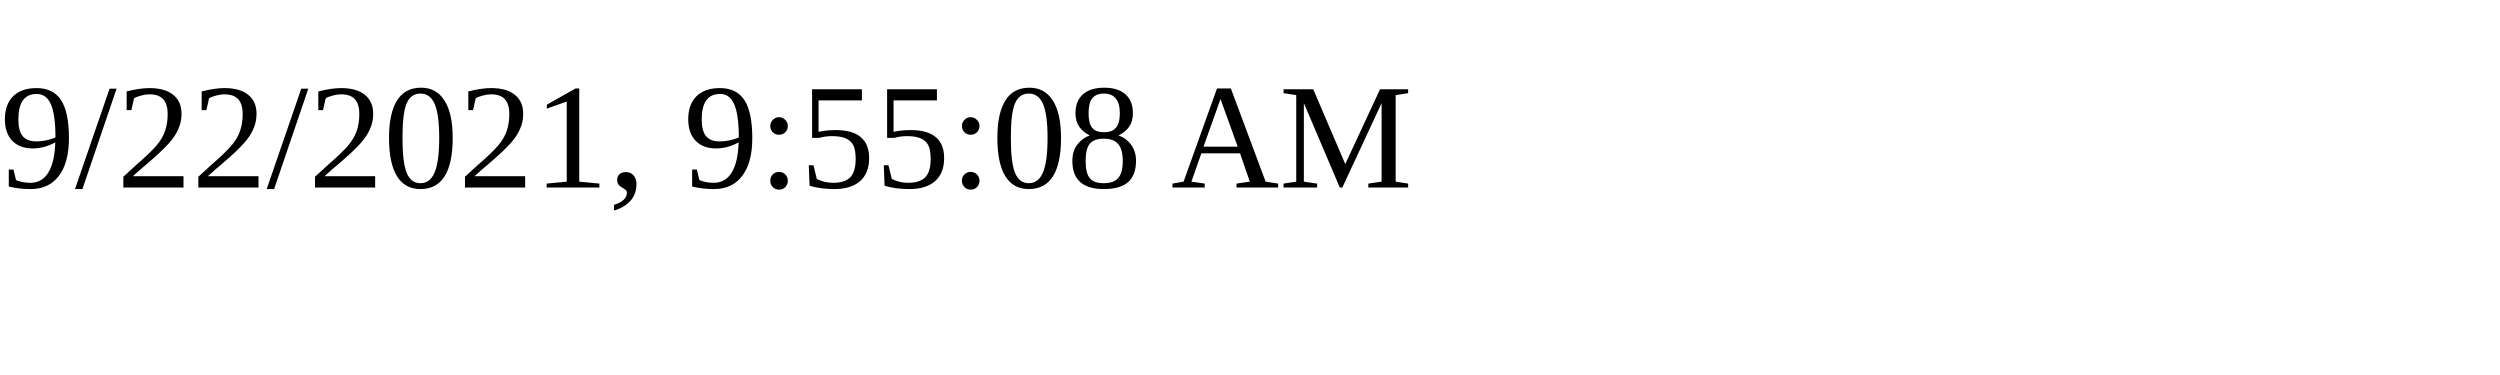
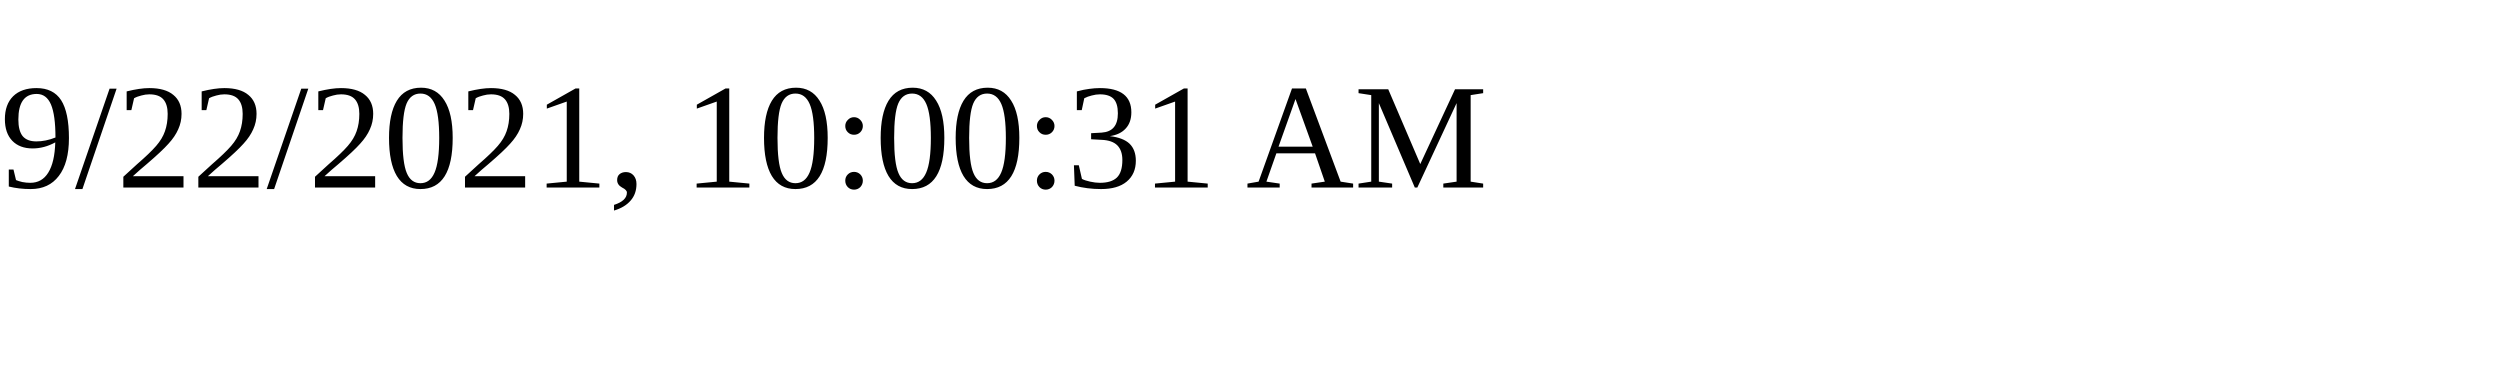
<svg xmlns="http://www.w3.org/2000/svg" height="30" width="200">
-   <text x="0" y="15">9/22/2021, 9:55:08 AM</text>
+   <text x="0" y="15">9/22/2021, 10:00:31 AM</text>
</svg>
